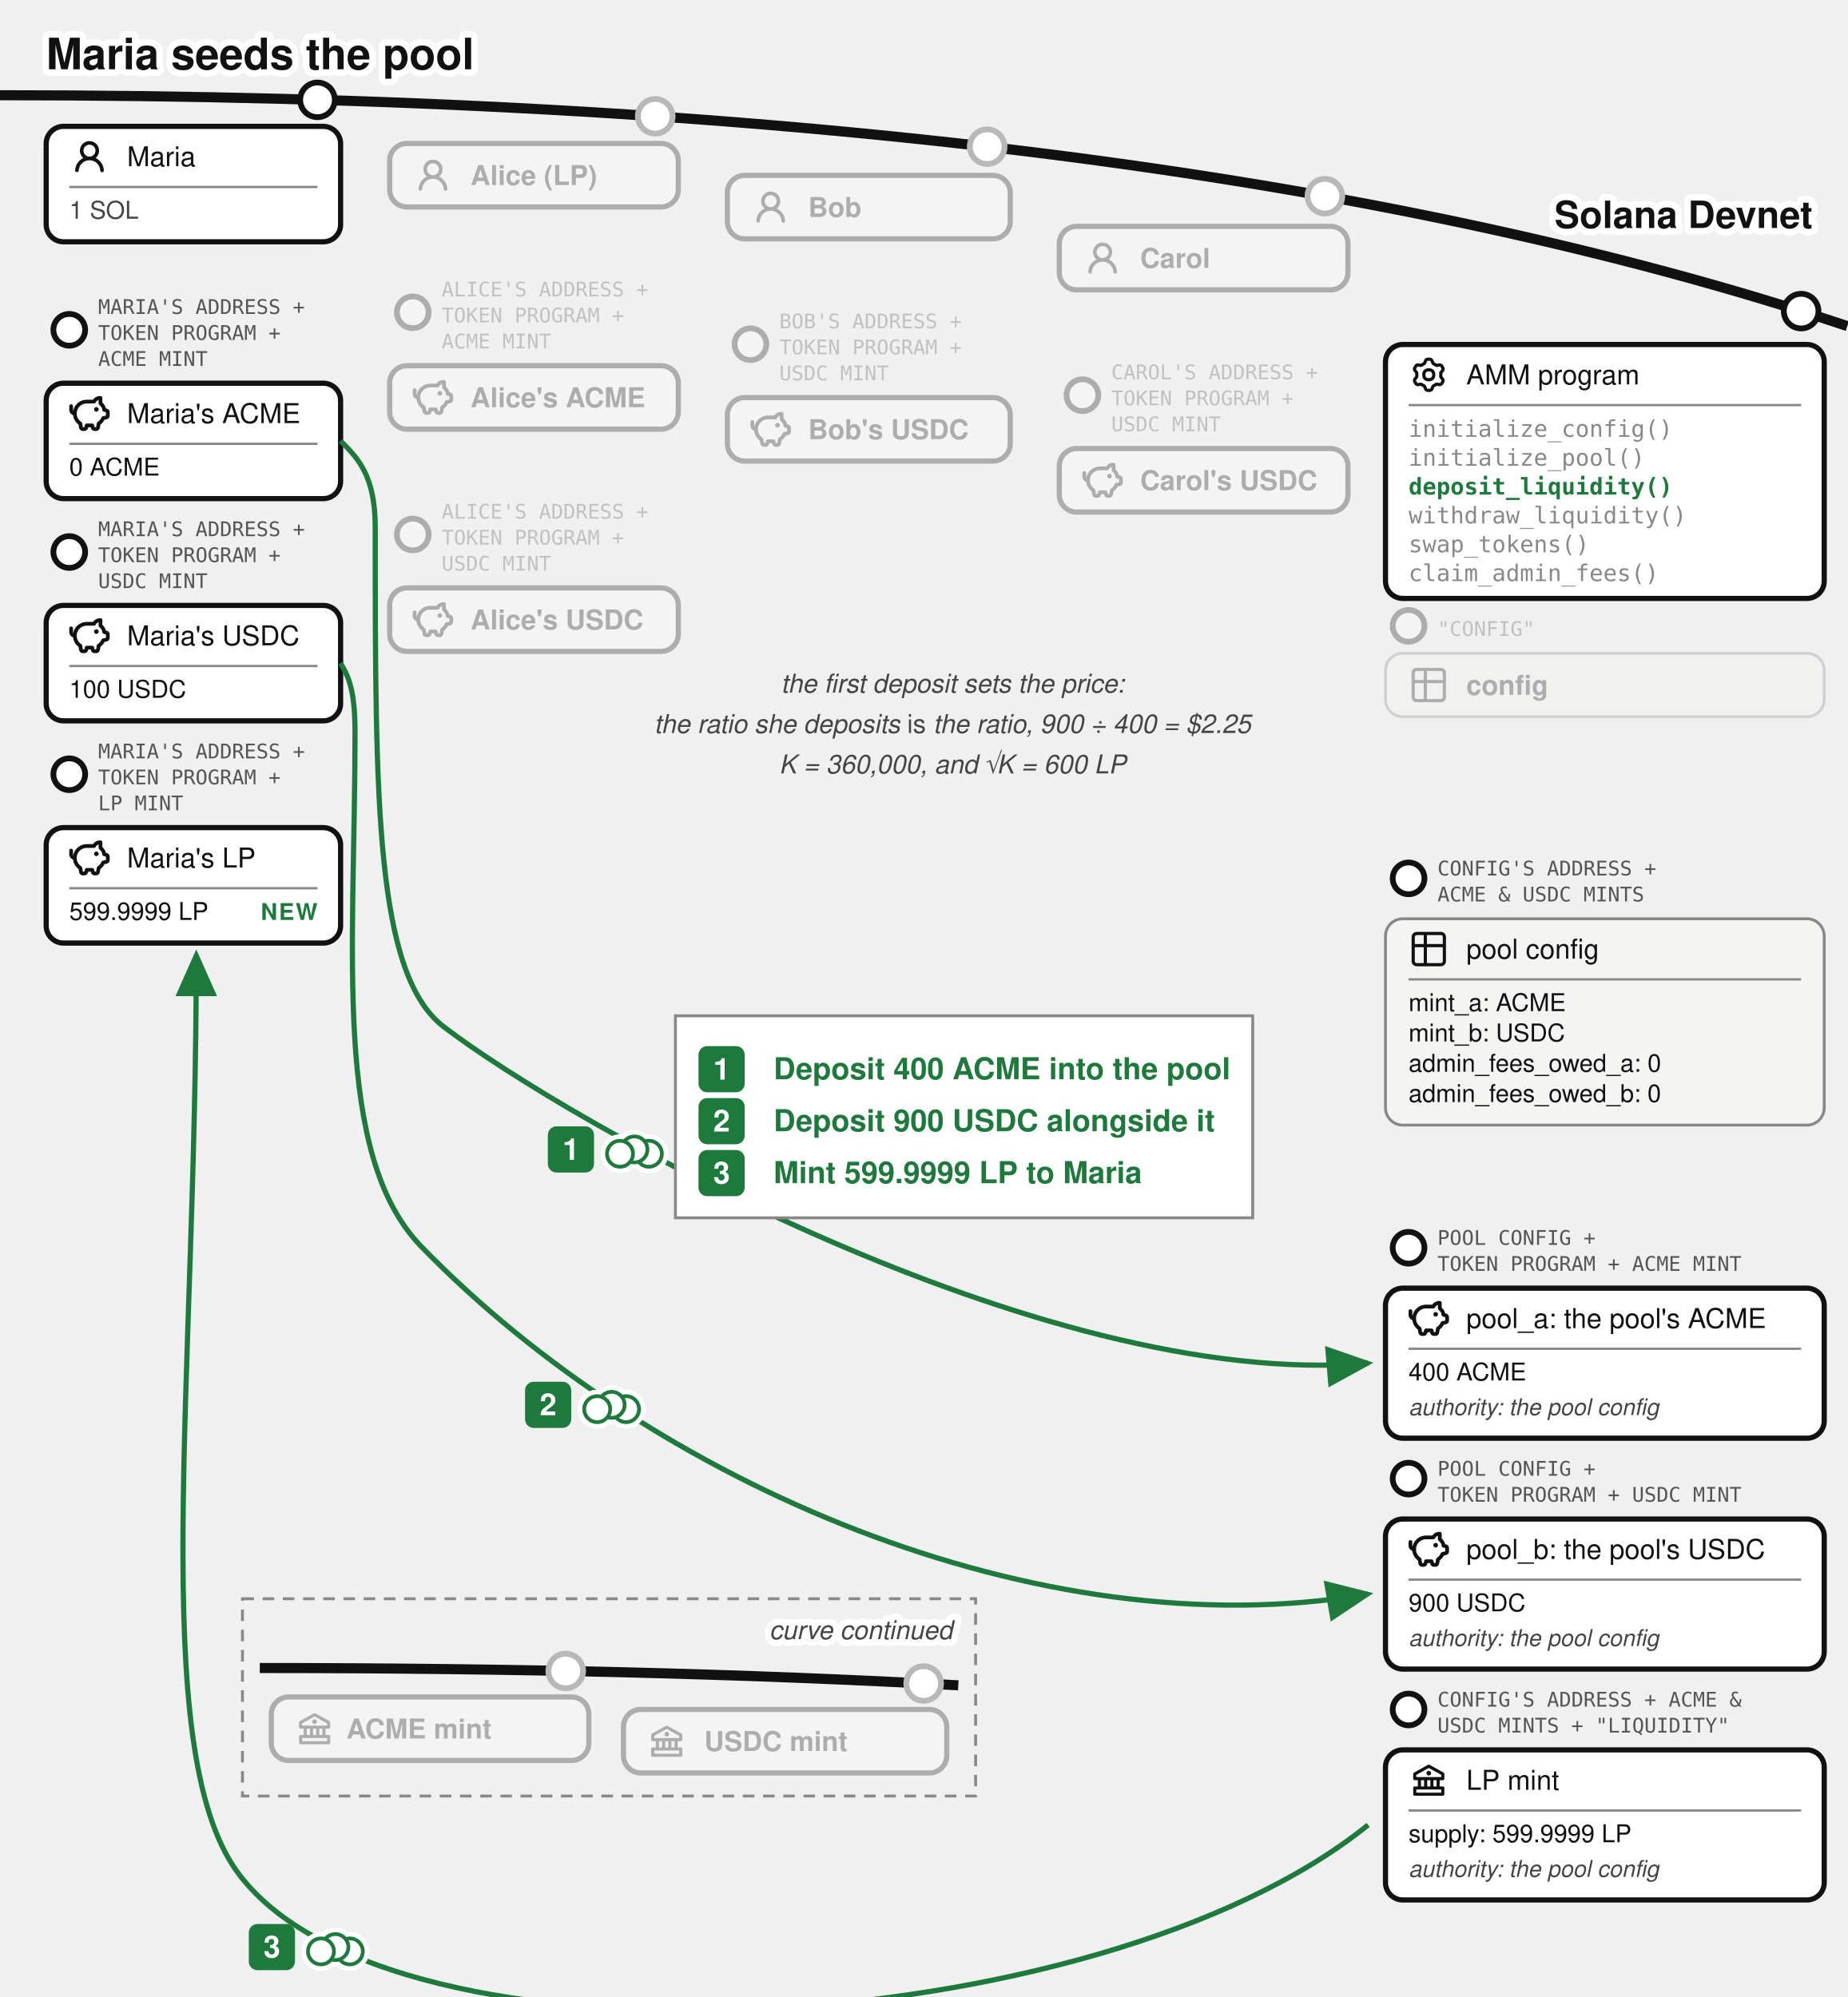
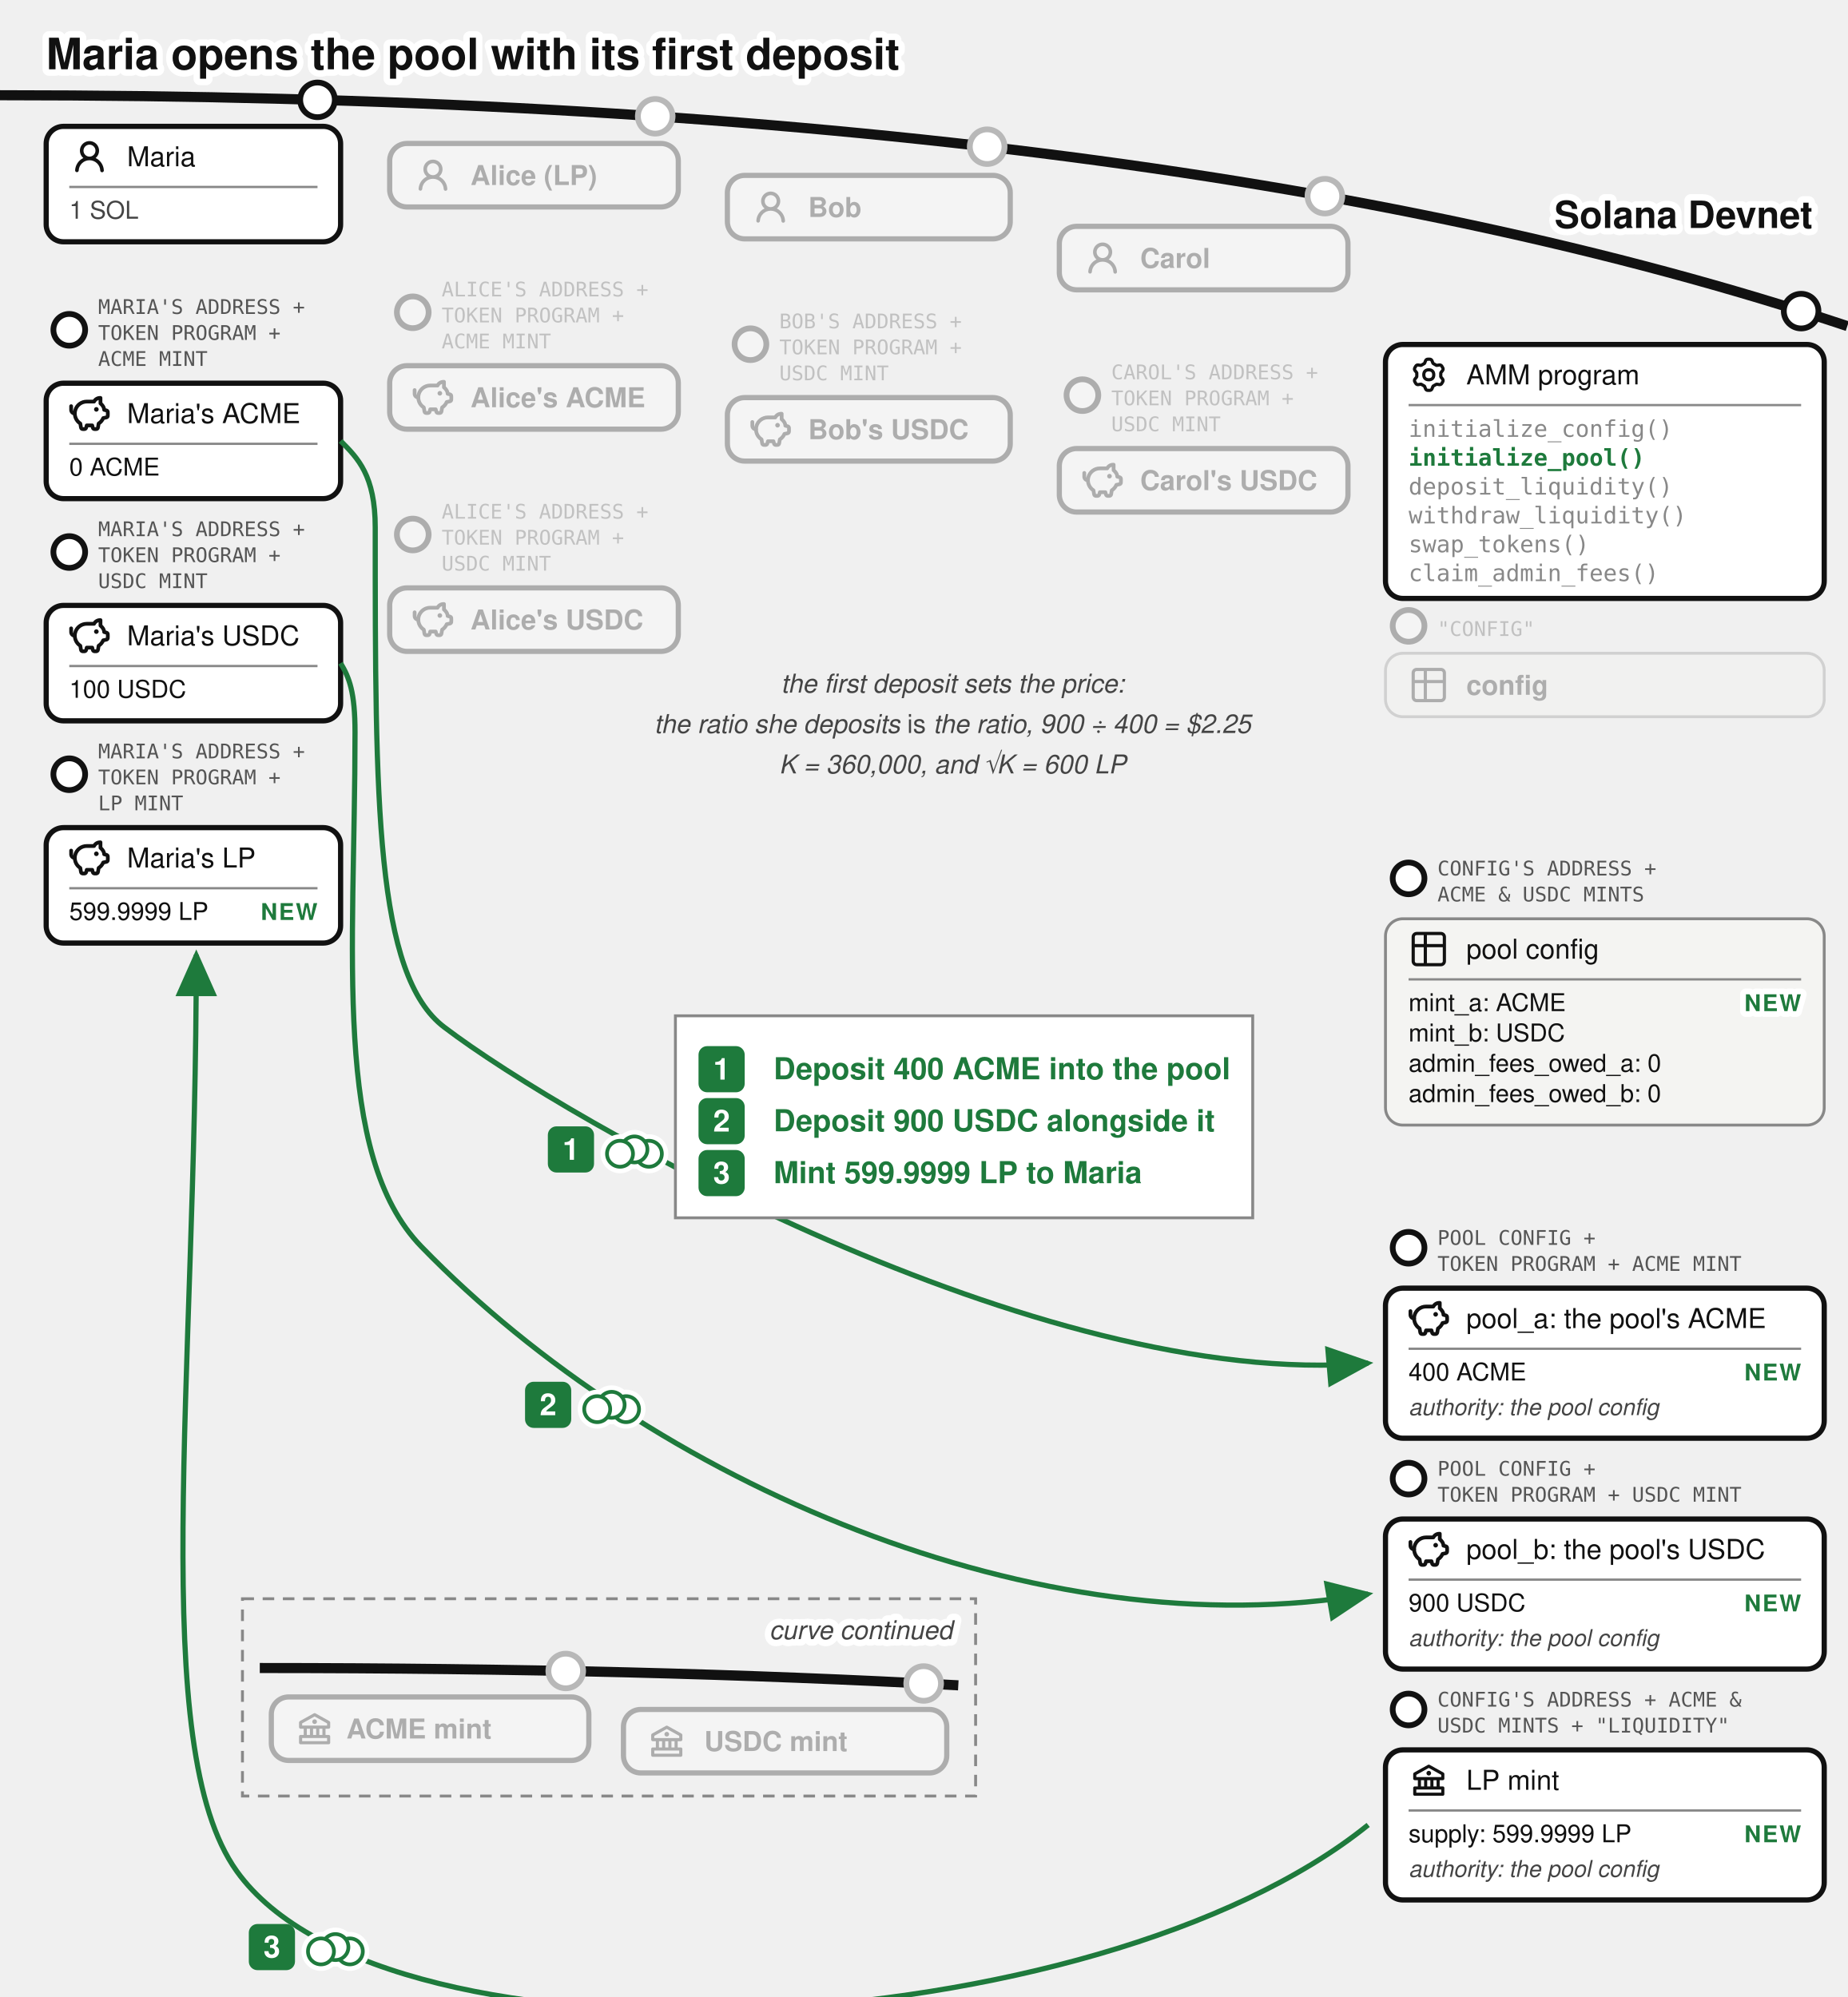
<svg xmlns="http://www.w3.org/2000/svg" viewBox="0 0 640 692" font-family="'Denim INK', Helvetica, Arial, sans-serif" fill="#111">
-   <text stroke="#fff" stroke-width="4.5" paint-order="stroke" stroke-linejoin="round" x="16" y="24" font-size="15" font-weight="bold">Maria seeds the pool</text>
+   <text stroke="#fff" stroke-width="4.5" paint-order="stroke" stroke-linejoin="round" x="16" y="24" font-size="15" font-weight="bold">Maria opens the pool with its first deposit</text>
  <defs>
    <marker id="amm-first-deposit-arr" markerWidth="9" markerHeight="8" refX="8" refY="4" orient="auto">
      <path d="M0,0 L9,4 L0,8 z" fill="#1e7a3c" />
    </marker>
    <marker id="amm-first-deposit-arrk" markerWidth="9" markerHeight="8" refX="8" refY="4" orient="auto">
      <path d="M0,0 L9,4 L0,8 z" fill="#111" />
    </marker>
  </defs>
  <path d="M 0,33 Q 400,33 640,113" fill="none" stroke="#111" stroke-width="3.5" />
  <text stroke="#fff" stroke-width="4.5" paint-order="stroke" stroke-linejoin="round" x="628" y="79" font-size="13" font-weight="bold" text-anchor="end">Solana Devnet</text>
  <g>
    <circle cx="110" cy="34.602" r="6" fill="#fff" stroke="#111" stroke-width="2" />
    <rect x="16" y="43.787" width="102" height="40" rx="6" fill="#fff" stroke="#111" stroke-width="1.8" />
    <g transform="translate(24,47.2873)">
      <g transform="translate(0.36,0.767) scale(0.8301)" fill="#111">
        <path d="M10.561 8.073a6 6 0 0 1 3.432 5.142a.75.75 0 1 1-1.498.07a4.5 4.5 0 0 0-8.99 0a.75.75 0 0 1-1.498-.07a6 6 0 0 1 3.431-5.142a3.999 3.999 0 1 1 5.123 0M10.5 5a2.5 2.5 0 1 0-5 0a2.5 2.5 0 0 0 5 0" />
      </g>
    </g>
    <text x="44" y="57.612" font-size="9.5">Maria</text>
    <line x1="24" y1="64.787" x2="110" y2="64.787" stroke="#888" stroke-width="0.8" />
    <text x="24" y="75.787" font-size="8.5" fill="#444">1 SOL</text>
  </g>
  <g>
    <circle cx="24" cy="114.287" r="5.5" fill="#fff" stroke="#111" stroke-width="2" />
    <text x="34" y="108.787" font-size="7" font-family="'DejaVu Sans Mono', monospace" fill="#555">MARIA'S ADDRESS +</text>
    <text x="34" y="117.787" font-size="7" font-family="'DejaVu Sans Mono', monospace" fill="#555">TOKEN PROGRAM +</text>
    <text x="34" y="126.787" font-size="7" font-family="'DejaVu Sans Mono', monospace" fill="#555">ACME MINT</text>
    <rect x="16" y="132.787" width="102" height="40" rx="6" fill="#fff" stroke="#111" stroke-width="1.8" />
    <g transform="translate(24,136.287)">
      <g transform="translate(-0.624,-0.624) scale(0.6353)" fill="none" stroke="#111" stroke-linecap="round" stroke-linejoin="round" stroke-width="2.047">
        <path d="M14.5 5.5h-4A6.5 6.5 0 0 0 7 17.478l.288 1.738c.07.423.105.635.202.798a1 1 0 0 0 .49.416c.178.07.392.07.822.07c.397 0 .596 0 .764-.062a1 1 0 0 0 .479-.374c.1-.148.15-.34.246-.727l.209-.837h3l.21.837c.096.386.144.58.245.727a1 1 0 0 0 .479.374c.168.062.367.062.764.062c.43 0 .644 0 .821-.07a1 1 0 0 0 .49-.416c.098-.163.133-.375.203-.798L17 17.478a6.5 6.5 0 0 0 2.502-2.978l.89-.178c.77-.154 1.155-.231 1.381-.508c.227-.276.227-.669.227-1.453v-.3c0-.75 0-1.124-.212-1.396c-.212-.27-.575-.362-1.303-.544L20 10c0-1.5-1.167-2.833-2-3.5v-3h-.264c-1.37 0-2.623.774-3.236 2" />
        <path d="M15.875 9.75h-.125m.25 0a.25.25 0 1 1-.5 0a.25.25 0 0 1 .5 0M2 8v2a2 2 0 0 0 2 2" />
      </g>
    </g>
    <text x="44" y="146.612" font-size="9.5">Maria's ACME</text>
    <line x1="24" y1="153.787" x2="110" y2="153.787" stroke="#888" stroke-width="0.8" />
    <text x="24" y="164.787" font-size="8.5">0 ACME</text>
  </g>
  <g>
    <circle cx="24" cy="191.287" r="5.5" fill="#fff" stroke="#111" stroke-width="2" />
    <text x="34" y="185.787" font-size="7" font-family="'DejaVu Sans Mono', monospace" fill="#555">MARIA'S ADDRESS +</text>
    <text x="34" y="194.787" font-size="7" font-family="'DejaVu Sans Mono', monospace" fill="#555">TOKEN PROGRAM +</text>
    <text x="34" y="203.787" font-size="7" font-family="'DejaVu Sans Mono', monospace" fill="#555">USDC MINT</text>
    <rect x="16" y="209.787" width="102" height="40" rx="6" fill="#fff" stroke="#111" stroke-width="1.8" />
    <g transform="translate(24,213.287)">
      <g transform="translate(-0.624,-0.624) scale(0.6353)" fill="none" stroke="#111" stroke-linecap="round" stroke-linejoin="round" stroke-width="2.047">
        <path d="M14.5 5.5h-4A6.5 6.5 0 0 0 7 17.478l.288 1.738c.07.423.105.635.202.798a1 1 0 0 0 .49.416c.178.07.392.07.822.07c.397 0 .596 0 .764-.062a1 1 0 0 0 .479-.374c.1-.148.15-.34.246-.727l.209-.837h3l.21.837c.096.386.144.58.245.727a1 1 0 0 0 .479.374c.168.062.367.062.764.062c.43 0 .644 0 .821-.07a1 1 0 0 0 .49-.416c.098-.163.133-.375.203-.798L17 17.478a6.5 6.5 0 0 0 2.502-2.978l.89-.178c.77-.154 1.155-.231 1.381-.508c.227-.276.227-.669.227-1.453v-.3c0-.75 0-1.124-.212-1.396c-.212-.27-.575-.362-1.303-.544L20 10c0-1.5-1.167-2.833-2-3.5v-3h-.264c-1.37 0-2.623.774-3.236 2" />
        <path d="M15.875 9.75h-.125m.25 0a.25.25 0 1 1-.5 0a.25.25 0 0 1 .5 0M2 8v2a2 2 0 0 0 2 2" />
      </g>
    </g>
    <text x="44" y="223.612" font-size="9.5">Maria's USDC</text>
    <line x1="24" y1="230.787" x2="110" y2="230.787" stroke="#888" stroke-width="0.8" />
    <text x="24" y="241.787" font-size="8.5">100 USDC</text>
  </g>
  <g>
    <circle cx="24" cy="268.287" r="5.5" fill="#fff" stroke="#111" stroke-width="2" />
    <text x="34" y="262.787" font-size="7" font-family="'DejaVu Sans Mono', monospace" fill="#555">MARIA'S ADDRESS +</text>
    <text x="34" y="271.787" font-size="7" font-family="'DejaVu Sans Mono', monospace" fill="#555">TOKEN PROGRAM +</text>
    <text x="34" y="280.787" font-size="7" font-family="'DejaVu Sans Mono', monospace" fill="#555">LP MINT</text>
    <rect x="16" y="286.787" width="102" height="40" rx="6" fill="#fff" stroke="#111" stroke-width="1.8" />
    <g transform="translate(24,290.287)">
      <g transform="translate(-0.624,-0.624) scale(0.6353)" fill="none" stroke="#111" stroke-linecap="round" stroke-linejoin="round" stroke-width="2.047">
        <path d="M14.5 5.5h-4A6.5 6.5 0 0 0 7 17.478l.288 1.738c.07.423.105.635.202.798a1 1 0 0 0 .49.416c.178.07.392.07.822.07c.397 0 .596 0 .764-.062a1 1 0 0 0 .479-.374c.1-.148.15-.34.246-.727l.209-.837h3l.21.837c.096.386.144.58.245.727a1 1 0 0 0 .479.374c.168.062.367.062.764.062c.43 0 .644 0 .821-.07a1 1 0 0 0 .49-.416c.098-.163.133-.375.203-.798L17 17.478a6.5 6.5 0 0 0 2.502-2.978l.89-.178c.77-.154 1.155-.231 1.381-.508c.227-.276.227-.669.227-1.453v-.3c0-.75 0-1.124-.212-1.396c-.212-.27-.575-.362-1.303-.544L20 10c0-1.5-1.167-2.833-2-3.5v-3h-.264c-1.37 0-2.623.774-3.236 2" />
        <path d="M15.875 9.75h-.125m.25 0a.25.25 0 1 1-.5 0a.25.25 0 0 1 .5 0M2 8v2a2 2 0 0 0 2 2" />
      </g>
    </g>
    <text x="44" y="300.612" font-size="9.5">Maria's LP</text>
    <line x1="24" y1="307.787" x2="110" y2="307.787" stroke="#888" stroke-width="0.8" />
    <text x="24" y="318.787" font-size="8.5">599.9999 LP</text>
    <text stroke="#fff" stroke-width="4" paint-order="stroke" stroke-linejoin="round" x="110" y="318.787" font-size="8" font-weight="bold" letter-spacing="0.5" fill="#1e7a3c" text-anchor="end">NEW</text>
  </g>
  <circle cx="227" cy="40.296" r="7" fill="#fff" />
  <g opacity="0.3">
    <circle cx="227" cy="40.296" r="6" fill="#fff" stroke="#111" stroke-width="2" />
    <rect x="135" y="49.715" width="100" height="22" rx="6" fill="#fff" stroke="#111" stroke-width="1.8" />
    <g transform="translate(143,53.7146)">
      <g transform="translate(0.36,0.767) scale(0.8301)" fill="#111">
        <path d="M10.561 8.073a6 6 0 0 1 3.432 5.142a.75.75 0 1 1-1.498.07a4.5 4.5 0 0 0-8.99 0a.75.75 0 0 1-1.498-.07a6 6 0 0 1 3.431-5.142a3.999 3.999 0 1 1 5.123 0M10.5 5a2.5 2.5 0 1 0-5 0a2.5 2.5 0 0 0 5 0" />
      </g>
    </g>
    <text x="163" y="64.115" font-size="9.5" font-weight="bold">Alice (LP)</text>
  </g>
  <g opacity="0.3">
    <circle cx="143" cy="108.215" r="5.5" fill="#fff" stroke="#111" stroke-width="2" />
    <text x="153" y="102.715" font-size="7" font-family="'DejaVu Sans Mono', monospace" fill="#555">ALICE'S ADDRESS +</text>
    <text x="153" y="111.715" font-size="7" font-family="'DejaVu Sans Mono', monospace" fill="#555">TOKEN PROGRAM +</text>
    <text x="153" y="120.715" font-size="7" font-family="'DejaVu Sans Mono', monospace" fill="#555">ACME MINT</text>
    <rect x="135" y="126.715" width="100" height="22" rx="6" fill="#fff" stroke="#111" stroke-width="1.8" />
    <g transform="translate(143,130.715)">
      <g transform="translate(-0.624,-0.624) scale(0.6353)" fill="none" stroke="#111" stroke-linecap="round" stroke-linejoin="round" stroke-width="2.047">
        <path d="M14.5 5.5h-4A6.5 6.5 0 0 0 7 17.478l.288 1.738c.07.423.105.635.202.798a1 1 0 0 0 .49.416c.178.07.392.07.822.07c.397 0 .596 0 .764-.062a1 1 0 0 0 .479-.374c.1-.148.15-.34.246-.727l.209-.837h3l.21.837c.096.386.144.58.245.727a1 1 0 0 0 .479.374c.168.062.367.062.764.062c.43 0 .644 0 .821-.07a1 1 0 0 0 .49-.416c.098-.163.133-.375.203-.798L17 17.478a6.5 6.5 0 0 0 2.502-2.978l.89-.178c.77-.154 1.155-.231 1.381-.508c.227-.276.227-.669.227-1.453v-.3c0-.75 0-1.124-.212-1.396c-.212-.27-.575-.362-1.303-.544L20 10c0-1.5-1.167-2.833-2-3.5v-3h-.264c-1.37 0-2.623.774-3.236 2" />
        <path d="M15.875 9.75h-.125m.25 0a.25.25 0 1 1-.5 0a.25.25 0 0 1 .5 0M2 8v2a2 2 0 0 0 2 2" />
      </g>
    </g>
    <text x="163" y="141.115" font-size="9.5" font-weight="bold">Alice's ACME</text>
  </g>
  <g opacity="0.3">
    <circle cx="143" cy="185.215" r="5.5" fill="#fff" stroke="#111" stroke-width="2" />
    <text x="153" y="179.715" font-size="7" font-family="'DejaVu Sans Mono', monospace" fill="#555">ALICE'S ADDRESS +</text>
    <text x="153" y="188.715" font-size="7" font-family="'DejaVu Sans Mono', monospace" fill="#555">TOKEN PROGRAM +</text>
    <text x="153" y="197.715" font-size="7" font-family="'DejaVu Sans Mono', monospace" fill="#555">USDC MINT</text>
    <rect x="135" y="203.715" width="100" height="22" rx="6" fill="#fff" stroke="#111" stroke-width="1.8" />
    <g transform="translate(143,207.715)">
      <g transform="translate(-0.624,-0.624) scale(0.6353)" fill="none" stroke="#111" stroke-linecap="round" stroke-linejoin="round" stroke-width="2.047">
        <path d="M14.5 5.5h-4A6.5 6.5 0 0 0 7 17.478l.288 1.738c.07.423.105.635.202.798a1 1 0 0 0 .49.416c.178.07.392.07.822.07c.397 0 .596 0 .764-.062a1 1 0 0 0 .479-.374c.1-.148.15-.34.246-.727l.209-.837h3l.21.837c.096.386.144.58.245.727a1 1 0 0 0 .479.374c.168.062.367.062.764.062c.43 0 .644 0 .821-.07a1 1 0 0 0 .49-.416c.098-.163.133-.375.203-.798L17 17.478a6.5 6.5 0 0 0 2.502-2.978l.89-.178c.77-.154 1.155-.231 1.381-.508c.227-.276.227-.669.227-1.453v-.3c0-.75 0-1.124-.212-1.396c-.212-.27-.575-.362-1.303-.544L20 10c0-1.5-1.167-2.833-2-3.5v-3h-.264c-1.37 0-2.623.774-3.236 2" />
        <path d="M15.875 9.75h-.125m.25 0a.25.25 0 1 1-.5 0a.25.25 0 0 1 .5 0M2 8v2a2 2 0 0 0 2 2" />
      </g>
    </g>
    <text x="163" y="218.115" font-size="9.5" font-weight="bold">Alice's USDC</text>
  </g>
  <circle cx="342" cy="50.828" r="7" fill="#fff" />
  <g opacity="0.3">
    <circle cx="342" cy="50.828" r="6" fill="#fff" stroke="#111" stroke-width="2" />
    <rect x="252" y="60.774" width="98" height="22" rx="6" fill="#fff" stroke="#111" stroke-width="1.8" />
    <g transform="translate(260,64.7742)">
      <g transform="translate(0.36,0.767) scale(0.8301)" fill="#111">
        <path d="M10.561 8.073a6 6 0 0 1 3.432 5.142a.75.75 0 1 1-1.498.07a4.5 4.5 0 0 0-8.99 0a.75.75 0 0 1-1.498-.07a6 6 0 0 1 3.431-5.142a3.999 3.999 0 1 1 5.123 0M10.5 5a2.5 2.5 0 1 0-5 0a2.5 2.5 0 0 0 5 0" />
      </g>
    </g>
    <text x="280" y="75.174" font-size="9.5" font-weight="bold">Bob</text>
  </g>
  <g opacity="0.3">
    <circle cx="260" cy="119.274" r="5.5" fill="#fff" stroke="#111" stroke-width="2" />
    <text x="270" y="113.774" font-size="7" font-family="'DejaVu Sans Mono', monospace" fill="#555">BOB'S ADDRESS +</text>
    <text x="270" y="122.774" font-size="7" font-family="'DejaVu Sans Mono', monospace" fill="#555">TOKEN PROGRAM +</text>
    <text x="270" y="131.774" font-size="7" font-family="'DejaVu Sans Mono', monospace" fill="#555">USDC MINT</text>
    <rect x="252" y="137.774" width="98" height="22" rx="6" fill="#fff" stroke="#111" stroke-width="1.8" />
    <g transform="translate(260,141.774)">
      <g transform="translate(-0.624,-0.624) scale(0.6353)" fill="none" stroke="#111" stroke-linecap="round" stroke-linejoin="round" stroke-width="2.047">
        <path d="M14.5 5.5h-4A6.5 6.5 0 0 0 7 17.478l.288 1.738c.07.423.105.635.202.798a1 1 0 0 0 .49.416c.178.07.392.07.822.07c.397 0 .596 0 .764-.062a1 1 0 0 0 .479-.374c.1-.148.15-.34.246-.727l.209-.837h3l.21.837c.096.386.144.58.245.727a1 1 0 0 0 .479.374c.168.062.367.062.764.062c.43 0 .644 0 .821-.07a1 1 0 0 0 .49-.416c.098-.163.133-.375.203-.798L17 17.478a6.5 6.5 0 0 0 2.502-2.978l.89-.178c.77-.154 1.155-.231 1.381-.508c.227-.276.227-.669.227-1.453v-.3c0-.75 0-1.124-.212-1.396c-.212-.27-.575-.362-1.303-.544L20 10c0-1.5-1.167-2.833-2-3.5v-3h-.264c-1.37 0-2.623.774-3.236 2" />
        <path d="M15.875 9.75h-.125m.25 0a.25.25 0 1 1-.5 0a.25.25 0 0 1 .5 0M2 8v2a2 2 0 0 0 2 2" />
      </g>
    </g>
    <text x="280" y="152.174" font-size="9.5" font-weight="bold">Bob's USDC</text>
  </g>
  <circle cx="459" cy="67.973" r="7" fill="#fff" />
  <g opacity="0.3">
    <circle cx="459" cy="67.973" r="6" fill="#fff" stroke="#111" stroke-width="2" />
    <rect x="367" y="78.431" width="100" height="22" rx="6" fill="#fff" stroke="#111" stroke-width="1.8" />
    <g transform="translate(375,82.4315)">
      <g transform="translate(0.36,0.767) scale(0.8301)" fill="#111">
        <path d="M10.561 8.073a6 6 0 0 1 3.432 5.142a.75.75 0 1 1-1.498.07a4.5 4.5 0 0 0-8.99 0a.75.75 0 0 1-1.498-.07a6 6 0 0 1 3.431-5.142a3.999 3.999 0 1 1 5.123 0M10.5 5a2.5 2.5 0 1 0-5 0a2.5 2.5 0 0 0 5 0" />
      </g>
    </g>
    <text x="395" y="92.832" font-size="9.5" font-weight="bold">Carol</text>
  </g>
  <g opacity="0.3">
    <circle cx="375" cy="136.932" r="5.5" fill="#fff" stroke="#111" stroke-width="2" />
    <text x="385" y="131.432" font-size="7" font-family="'DejaVu Sans Mono', monospace" fill="#555">CAROL'S ADDRESS +</text>
    <text x="385" y="140.432" font-size="7" font-family="'DejaVu Sans Mono', monospace" fill="#555">TOKEN PROGRAM +</text>
    <text x="385" y="149.432" font-size="7" font-family="'DejaVu Sans Mono', monospace" fill="#555">USDC MINT</text>
    <rect x="367" y="155.432" width="100" height="22" rx="6" fill="#fff" stroke="#111" stroke-width="1.8" />
    <g transform="translate(375,159.432)">
      <g transform="translate(-0.624,-0.624) scale(0.6353)" fill="none" stroke="#111" stroke-linecap="round" stroke-linejoin="round" stroke-width="2.047">
        <path d="M14.5 5.5h-4A6.5 6.5 0 0 0 7 17.478l.288 1.738c.07.423.105.635.202.798a1 1 0 0 0 .49.416c.178.07.392.07.822.07c.397 0 .596 0 .764-.062a1 1 0 0 0 .479-.374c.1-.148.15-.34.246-.727l.209-.837h3l.21.837c.096.386.144.58.245.727a1 1 0 0 0 .479.374c.168.062.367.062.764.062c.43 0 .644 0 .821-.07a1 1 0 0 0 .49-.416c.098-.163.133-.375.203-.798L17 17.478a6.5 6.5 0 0 0 2.502-2.978l.89-.178c.77-.154 1.155-.231 1.381-.508c.227-.276.227-.669.227-1.453v-.3c0-.75 0-1.124-.212-1.396c-.212-.27-.575-.362-1.303-.544L20 10c0-1.5-1.167-2.833-2-3.5v-3h-.264c-1.37 0-2.623.774-3.236 2" />
        <path d="M15.875 9.75h-.125m.25 0a.25.25 0 1 1-.5 0a.25.25 0 0 1 .5 0M2 8v2a2 2 0 0 0 2 2" />
      </g>
    </g>
    <text x="395" y="169.832" font-size="9.5" font-weight="bold">Carol's USDC</text>
  </g>
  <g>
    <circle cx="624" cy="107.812" r="6" fill="#fff" stroke="#111" stroke-width="2" />
    <rect x="480" y="119.37" width="152" height="88" rx="6" fill="#fff" stroke="#111" stroke-width="1.8" />
    <g transform="translate(488,122.87)">
      <g transform="translate(0.951,0.952) scale(0.864)" fill="none" stroke="#111" stroke-linecap="round" stroke-linejoin="round" stroke-width="1.28">
        <path d="M11.808 7.727c0 .05.017.1.048.14l.667.84a.96.96 0 0 1 .082 1.08l-.392.676a.96.96 0 0 1-.975.47l-1.063-.16a.23.23 0 0 0-.145.027l-1.26.727a.23.23 0 0 0-.096.112l-.392 1a.96.96 0 0 1-.893.611h-.782a.96.96 0 0 1-.893-.61l-.392-1a.23.23 0 0 0-.096-.113L3.967 10.8a.23.23 0 0 0-.145-.028l-1.063.162a.96.96 0 0 1-.976-.47l-.39-.677a.96.96 0 0 1 .08-1.08l.67-.84a.22.22 0 0 0 .05-.14V6.273c0-.05-.018-.1-.05-.14l-.67-.84a.96.96 0 0 1-.08-1.08l.39-.676a.96.96 0 0 1 .976-.47l1.06.16a.23.23 0 0 0 .145-.027l1.262-.73a.23.23 0 0 0 .096-.113l.394-.996A.96.96 0 0 1 6.61.75h.784a.96.96 0 0 1 .893.61l.392.997q.028.075.096.116l1.26.727a.23.23 0 0 0 .145.028l1.062-.162a.96.96 0 0 1 .976.47l.391.677a.96.96 0 0 1-.081 1.08l-.67.84a.22.22 0 0 0-.049.14v1.454Z" />
        <path d="M7 8.996c1.277 0 1.996-.719 1.996-1.996S8.277 5.004 7 5.004S5.004 5.723 5.004 7S5.723 8.996 7 8.996" />
      </g>
    </g>
    <text x="508" y="133.195" font-size="9.5">AMM program</text>
    <line x1="488" y1="140.37" x2="624" y2="140.37" stroke="#888" stroke-width="0.8" />
    <text x="488" y="151.37" font-size="8" font-family="'DejaVu Sans Mono', Menlo, monospace" fill="#888">initialize_config()</text>
-     <text x="488" y="161.37" font-size="8" font-family="'DejaVu Sans Mono', Menlo, monospace" fill="#888">initialize_pool()</text>
-     <text x="488" y="171.37" font-size="8" font-family="'DejaVu Sans Mono', Menlo, monospace" font-weight="bold" fill="#1e7a3c">deposit_liquidity()</text>
+     <text x="488" y="161.37" font-size="8" font-family="'DejaVu Sans Mono', Menlo, monospace" font-weight="bold" fill="#1e7a3c">initialize_pool()</text>
+     <text x="488" y="171.37" font-size="8" font-family="'DejaVu Sans Mono', Menlo, monospace" fill="#888">deposit_liquidity()</text>
    <text x="488" y="181.37" font-size="8" font-family="'DejaVu Sans Mono', Menlo, monospace" fill="#888">withdraw_liquidity()</text>
    <text x="488" y="191.37" font-size="8" font-family="'DejaVu Sans Mono', Menlo, monospace" fill="#888">swap_tokens()</text>
    <text x="488" y="201.37" font-size="8" font-family="'DejaVu Sans Mono', Menlo, monospace" fill="#888">claim_admin_fees()</text>
  </g>
  <g opacity="0.3">
    <circle cx="488" cy="216.87" r="5.5" fill="#fff" stroke="#111" stroke-width="2" />
    <text x="498" y="220.37" font-size="7" font-family="'DejaVu Sans Mono', monospace" fill="#555">"CONFIG"</text>
    <rect x="480" y="226.37" width="152" height="22" rx="6" fill="#f4f4f2" stroke="#888" />
    <g transform="translate(488,230.37)">
      <g transform="translate(-0.195,-0.195) scale(0.6)" fill="none" stroke="#111" stroke-linecap="round" stroke-linejoin="round" stroke-width="1.843">
        <path d="M3 5a2 2 0 0 1 2-2h14a2 2 0 0 1 2 2v14a2 2 0 0 1-2 2H5a2 2 0 0 1-2-2zm0 5h18M10 3v18" />
      </g>
    </g>
    <text x="508" y="240.77" font-size="9.5" font-weight="bold">config</text>
  </g>
  <g>
    <circle cx="488" cy="304.37" r="5.5" fill="#fff" stroke="#111" stroke-width="2" />
    <text x="498" y="303.37" font-size="7" font-family="'DejaVu Sans Mono', monospace" fill="#555">CONFIG'S ADDRESS +</text>
    <text x="498" y="312.37" font-size="7" font-family="'DejaVu Sans Mono', monospace" fill="#555">ACME &amp; USDC MINTS</text>
    <rect x="480" y="318.37" width="152" height="71.5" rx="6" fill="#f4f4f2" stroke="#888" />
    <g transform="translate(488,321.87)">
      <g transform="translate(-0.195,-0.195) scale(0.6)" fill="none" stroke="#111" stroke-linecap="round" stroke-linejoin="round" stroke-width="1.843">
        <path d="M3 5a2 2 0 0 1 2-2h14a2 2 0 0 1 2 2v14a2 2 0 0 1-2 2H5a2 2 0 0 1-2-2zm0 5h18M10 3v18" />
      </g>
    </g>
    <text x="508" y="332.195" font-size="9.5">pool config</text>
    <line x1="488" y1="339.37" x2="624" y2="339.37" stroke="#888" stroke-width="0.8" />
    <text x="488" y="350.37" font-size="8.5">mint_a: ACME</text>
+     <text stroke="#fff" stroke-width="4" paint-order="stroke" stroke-linejoin="round" x="624" y="350.37" font-size="8" font-weight="bold" letter-spacing="0.5" fill="#1e7a3c" text-anchor="end">NEW</text>
    <text x="488" y="360.87" font-size="8.5">mint_b: USDC</text>
    <text x="488" y="371.37" font-size="8.5">admin_fees_owed_a: 0</text>
    <text x="488" y="381.87" font-size="8.5">admin_fees_owed_b: 0</text>
  </g>
  <g>
    <circle cx="488" cy="432.37" r="5.5" fill="#fff" stroke="#111" stroke-width="2" />
    <text x="498" y="431.37" font-size="7" font-family="'DejaVu Sans Mono', monospace" fill="#555">POOL CONFIG +</text>
    <text x="498" y="440.37" font-size="7" font-family="'DejaVu Sans Mono', monospace" fill="#555">TOKEN PROGRAM + ACME MINT</text>
    <rect x="480" y="446.37" width="152" height="52" rx="6" fill="#fff" stroke="#111" stroke-width="1.8" />
    <g transform="translate(488,449.87)">
      <g transform="translate(-0.624,-0.624) scale(0.6353)" fill="none" stroke="#111" stroke-linecap="round" stroke-linejoin="round" stroke-width="2.047">
        <path d="M14.5 5.5h-4A6.5 6.5 0 0 0 7 17.478l.288 1.738c.07.423.105.635.202.798a1 1 0 0 0 .49.416c.178.07.392.07.822.07c.397 0 .596 0 .764-.062a1 1 0 0 0 .479-.374c.1-.148.15-.34.246-.727l.209-.837h3l.21.837c.096.386.144.58.245.727a1 1 0 0 0 .479.374c.168.062.367.062.764.062c.43 0 .644 0 .821-.07a1 1 0 0 0 .49-.416c.098-.163.133-.375.203-.798L17 17.478a6.5 6.5 0 0 0 2.502-2.978l.89-.178c.77-.154 1.155-.231 1.381-.508c.227-.276.227-.669.227-1.453v-.3c0-.75 0-1.124-.212-1.396c-.212-.27-.575-.362-1.303-.544L20 10c0-1.5-1.167-2.833-2-3.5v-3h-.264c-1.37 0-2.623.774-3.236 2" />
        <path d="M15.875 9.75h-.125m.25 0a.25.25 0 1 1-.5 0a.25.25 0 0 1 .5 0M2 8v2a2 2 0 0 0 2 2" />
      </g>
    </g>
    <text x="508" y="460.195" font-size="9.5">pool_a: the pool's ACME</text>
    <line x1="488" y1="467.37" x2="624" y2="467.37" stroke="#888" stroke-width="0.8" />
    <text x="488" y="478.37" font-size="8.5">400 ACME</text>
+     <text stroke="#fff" stroke-width="4" paint-order="stroke" stroke-linejoin="round" x="624" y="478.37" font-size="8" font-weight="bold" letter-spacing="0.5" fill="#1e7a3c" text-anchor="end">NEW</text>
    <text x="488" y="490.37" font-size="8" font-style="italic" fill="#444">authority: the pool config</text>
  </g>
  <g>
    <circle cx="488" cy="512.37" r="5.5" fill="#fff" stroke="#111" stroke-width="2" />
    <text x="498" y="511.37" font-size="7" font-family="'DejaVu Sans Mono', monospace" fill="#555">POOL CONFIG +</text>
    <text x="498" y="520.37" font-size="7" font-family="'DejaVu Sans Mono', monospace" fill="#555">TOKEN PROGRAM + USDC MINT</text>
    <rect x="480" y="526.37" width="152" height="52" rx="6" fill="#fff" stroke="#111" stroke-width="1.8" />
    <g transform="translate(488,529.87)">
      <g transform="translate(-0.624,-0.624) scale(0.6353)" fill="none" stroke="#111" stroke-linecap="round" stroke-linejoin="round" stroke-width="2.047">
        <path d="M14.5 5.5h-4A6.5 6.5 0 0 0 7 17.478l.288 1.738c.07.423.105.635.202.798a1 1 0 0 0 .49.416c.178.07.392.07.822.07c.397 0 .596 0 .764-.062a1 1 0 0 0 .479-.374c.1-.148.15-.34.246-.727l.209-.837h3l.21.837c.096.386.144.58.245.727a1 1 0 0 0 .479.374c.168.062.367.062.764.062c.43 0 .644 0 .821-.07a1 1 0 0 0 .49-.416c.098-.163.133-.375.203-.798L17 17.478a6.5 6.5 0 0 0 2.502-2.978l.89-.178c.77-.154 1.155-.231 1.381-.508c.227-.276.227-.669.227-1.453v-.3c0-.75 0-1.124-.212-1.396c-.212-.27-.575-.362-1.303-.544L20 10c0-1.5-1.167-2.833-2-3.5v-3h-.264c-1.37 0-2.623.774-3.236 2" />
        <path d="M15.875 9.75h-.125m.25 0a.25.25 0 1 1-.5 0a.25.25 0 0 1 .5 0M2 8v2a2 2 0 0 0 2 2" />
      </g>
    </g>
    <text x="508" y="540.195" font-size="9.5">pool_b: the pool's USDC</text>
    <line x1="488" y1="547.37" x2="624" y2="547.37" stroke="#888" stroke-width="0.8" />
    <text x="488" y="558.37" font-size="8.5">900 USDC</text>
+     <text stroke="#fff" stroke-width="4" paint-order="stroke" stroke-linejoin="round" x="624" y="558.37" font-size="8" font-weight="bold" letter-spacing="0.5" fill="#1e7a3c" text-anchor="end">NEW</text>
    <text x="488" y="570.37" font-size="8" font-style="italic" fill="#444">authority: the pool config</text>
  </g>
  <g>
    <circle cx="488" cy="592.37" r="5.5" fill="#fff" stroke="#111" stroke-width="2" />
    <text x="498" y="591.37" font-size="7" font-family="'DejaVu Sans Mono', monospace" fill="#555">CONFIG'S ADDRESS + ACME &amp;</text>
    <text x="498" y="600.37" font-size="7" font-family="'DejaVu Sans Mono', monospace" fill="#555">USDC MINTS + "LIQUIDITY"</text>
    <rect x="480" y="606.37" width="152" height="52" rx="6" fill="#fff" stroke="#111" stroke-width="1.8" />
    <g transform="translate(488,609.87)">
      <g transform="translate(0.52,0.519) scale(0.54)" fill="#111">
        <path d="m21.49 7.13l-9-5a.99.99 0 0 0-.97 0l-9.01 5C2.19 7.31 2 7.64 2 8v3c0 .55.45 1 1 1h2v4H3c-.55 0-1 .45-1 1v4c0 .55.45 1 1 1h18c.55 0 1-.45 1-1v-4c0-.55-.45-1-1-1h-2v-4h2c.55 0 1-.45 1-1V8a1 1 0 0 0-.51-.87M7 12h2v4H7zm6 0v4h-2v-4zm7 6v2H4v-2zm-3-2h-2v-4h2zm3-6H4V8.59l8-4.44l8 4.44z" />
        <path d="M12 6a1.5 1.5 0 1 0 0 3a1.5 1.5 0 1 0 0-3" />
      </g>
    </g>
    <text x="508" y="620.195" font-size="9.5">LP mint</text>
    <line x1="488" y1="627.37" x2="624" y2="627.37" stroke="#888" stroke-width="0.8" />
    <text x="488" y="638.37" font-size="8.5">supply: 599.9999 LP</text>
+     <text stroke="#fff" stroke-width="4" paint-order="stroke" stroke-linejoin="round" x="624" y="638.37" font-size="8" font-weight="bold" letter-spacing="0.5" fill="#1e7a3c" text-anchor="end">NEW</text>
    <text x="488" y="650.37" font-size="8" font-style="italic" fill="#444">authority: the pool config</text>
  </g>
  <path d="M 118,152.787 C 124,158.787 130,164.787 130,182.787 C 130,278 130,338 154,356 C 196,388 360,482 474,472.37" fill="none" stroke="#1e7a3c" stroke-width="1.8" marker-end="url(#amm-first-deposit-arr)" />
  <path d="M 118,229.787 C 121,234.787 123,239.787 123,253.787 C 123,330 115.053,400.137 146,432 C 225.622,513.978 360,572 474,552.37" fill="none" stroke="#1e7a3c" stroke-width="1.8" marker-end="url(#amm-first-deposit-arr)" />
  <path d="M 474,632.37 C 380,708.37 134.145,721.287 82,648.37 C 51.088,605.144 68,480 68,330.787" fill="none" stroke="#1e7a3c" stroke-width="1.8" marker-end="url(#amm-first-deposit-arr)" />
  <text x="330" y="240" font-size="9" fill="#444" font-style="italic" text-anchor="middle">the first deposit sets the price:</text>
  <text x="330" y="254" font-size="9" fill="#444" font-style="italic" text-anchor="middle">the ratio she deposits <tspan font-style="normal">is</tspan> the ratio, 900 ÷ 400 = $2.25</text>
  <text x="330" y="268" font-size="9" fill="#444" font-style="italic" text-anchor="middle">K = 360,000, and √K = 600 LP</text>
  <rect class="marker" x="189.8" y="390.3" width="16" height="16" rx="3" fill="#1e7a3c" />
  <text x="197.8" y="401.9" font-size="10.5" font-weight="bold" fill="#fff" text-anchor="middle">1</text>
  <g class="coin" transform="translate(219.8,398.3)" fill="#fff">
    <g stroke="#fff" stroke-width="4.5">
      <circle cx="5" cy="1.5" r="4.5" />
      <circle cx="0" cy="0" r="4.5" />
      <circle cx="-5" cy="1.5" r="4.5" />
    </g>
    <g stroke="#1e7a3c" stroke-width="1.3">
      <circle cx="5" cy="1.5" r="4.5" />
      <circle cx="0" cy="0" r="4.5" />
      <circle cx="-5" cy="1.5" r="4.5" />
    </g>
  </g>
  <rect class="marker" x="181.9" y="478.8" width="16" height="16" rx="3" fill="#1e7a3c" />
  <text x="189.9" y="490.4" font-size="10.5" font-weight="bold" fill="#fff" text-anchor="middle">2</text>
  <g class="coin" transform="translate(211.9,486.8)" fill="#fff">
    <g stroke="#fff" stroke-width="4.5">
      <circle cx="5" cy="1.5" r="4.5" />
      <circle cx="0" cy="0" r="4.5" />
      <circle cx="-5" cy="1.5" r="4.5" />
    </g>
    <g stroke="#1e7a3c" stroke-width="1.3">
      <circle cx="5" cy="1.5" r="4.5" />
      <circle cx="0" cy="0" r="4.5" />
      <circle cx="-5" cy="1.5" r="4.5" />
    </g>
  </g>
  <rect class="marker" x="86.2" y="666.7" width="16" height="16" rx="3" fill="#1e7a3c" />
  <text x="94.2" y="678.3" font-size="10.5" font-weight="bold" fill="#fff" text-anchor="middle">3</text>
  <g class="coin" transform="translate(116.2,674.7)" fill="#fff">
    <g stroke="#fff" stroke-width="4.5">
      <circle cx="5" cy="1.5" r="4.5" />
      <circle cx="0" cy="0" r="4.5" />
      <circle cx="-5" cy="1.5" r="4.5" />
    </g>
    <g stroke="#1e7a3c" stroke-width="1.3">
      <circle cx="5" cy="1.5" r="4.5" />
      <circle cx="0" cy="0" r="4.5" />
      <circle cx="-5" cy="1.5" r="4.5" />
    </g>
  </g>
  <rect x="234" y="352" width="200" height="70" fill="#fff" stroke="#888" class="key" />
  <rect class="marker" x="242" y="362.5" width="16" height="16" rx="3" fill="#1e7a3c" />
  <text x="250" y="374.1" font-size="10.5" font-weight="bold" fill="#fff" text-anchor="middle">1</text>
  <text x="268" y="374" font-size="10.5" font-weight="bold" fill="#1e7a3c">Deposit 400 ACME into the pool</text>
  <rect class="marker" x="242" y="380.5" width="16" height="16" rx="3" fill="#1e7a3c" />
  <text x="250" y="392.1" font-size="10.5" font-weight="bold" fill="#fff" text-anchor="middle">2</text>
  <text x="268" y="392" font-size="10.5" font-weight="bold" fill="#1e7a3c">Deposit 900 USDC alongside it</text>
  <rect class="marker" x="242" y="398.5" width="16" height="16" rx="3" fill="#1e7a3c" />
  <text x="250" y="410.1" font-size="10.5" font-weight="bold" fill="#fff" text-anchor="middle">3</text>
  <text x="268" y="410" font-size="10.5" font-weight="bold" fill="#1e7a3c">Mint 599.9999 LP to Maria</text>
  <rect x="84" y="554" width="254.0" height="68.361" fill="none" stroke="#888" stroke-width="1" stroke-dasharray="4 3" />
  <text stroke="#fff" stroke-width="4.5" paint-order="stroke" stroke-linejoin="round" x="330.0" y="568" font-size="9" fill="#444" font-style="italic" text-anchor="end">curve continued</text>
  <path d="M 90,578 Q 223.1,578 332.0,584.0" fill="none" stroke="#111" stroke-width="3.5" />
  <circle cx="196" cy="579.027" r="7" fill="#fff" />
  <g opacity="0.3">
    <circle cx="196" cy="579.027" r="6" fill="#fff" stroke="#111" stroke-width="2" />
  </g>
  <circle cx="320" cy="583.361" r="7" fill="#fff" />
  <g opacity="0.3">
    <circle cx="320" cy="583.361" r="6" fill="#fff" stroke="#111" stroke-width="2" />
  </g>
  <g transform="translate(-183,576.996)">
    <g opacity="0.3">
      <rect x="277" y="11.031" width="110" height="22" rx="6" fill="#fff" stroke="#111" stroke-width="1.8" />
      <g transform="translate(285,15.0307)">
        <g transform="translate(0.52,0.519) scale(0.54)" fill="#111">
          <path d="m21.49 7.13l-9-5a.99.99 0 0 0-.97 0l-9.01 5C2.19 7.31 2 7.64 2 8v3c0 .55.45 1 1 1h2v4H3c-.55 0-1 .45-1 1v4c0 .55.45 1 1 1h18c.55 0 1-.45 1-1v-4c0-.55-.45-1-1-1h-2v-4h2c.55 0 1-.45 1-1V8a1 1 0 0 0-.51-.87M7 12h2v4H7zm6 0v4h-2v-4zm7 6v2H4v-2zm-3-2h-2v-4h2zm3-6H4V8.59l8-4.44l8 4.44z" />
          <path d="M12 6a1.5 1.5 0 1 0 0 3a1.5 1.5 0 1 0 0-3" />
        </g>
      </g>
      <text x="303" y="25.431" font-size="9.5" font-weight="bold">ACME mint</text>
    </g>
  </g>
  <g transform="translate(-264,553.471)">
    <g opacity="0.3">
      <rect x="480" y="38.89" width="112" height="22" rx="6" fill="#fff" stroke="#111" stroke-width="1.8" />
      <g transform="translate(488,42.8897)">
        <g transform="translate(0.52,0.519) scale(0.54)" fill="#111">
          <path d="m21.49 7.13l-9-5a.99.99 0 0 0-.97 0l-9.01 5C2.19 7.31 2 7.64 2 8v3c0 .55.45 1 1 1h2v4H3c-.55 0-1 .45-1 1v4c0 .55.45 1 1 1h18c.55 0 1-.45 1-1v-4c0-.55-.45-1-1-1h-2v-4h2c.55 0 1-.45 1-1V8a1 1 0 0 0-.51-.87M7 12h2v4H7zm6 0v4h-2v-4zm7 6v2H4v-2zm-3-2h-2v-4h2zm3-6H4V8.59l8-4.44l8 4.44z" />
          <path d="M12 6a1.5 1.5 0 1 0 0 3a1.5 1.5 0 1 0 0-3" />
        </g>
      </g>
      <text x="508" y="53.29" font-size="9.5" font-weight="bold">USDC mint</text>
    </g>
  </g>
</svg>
